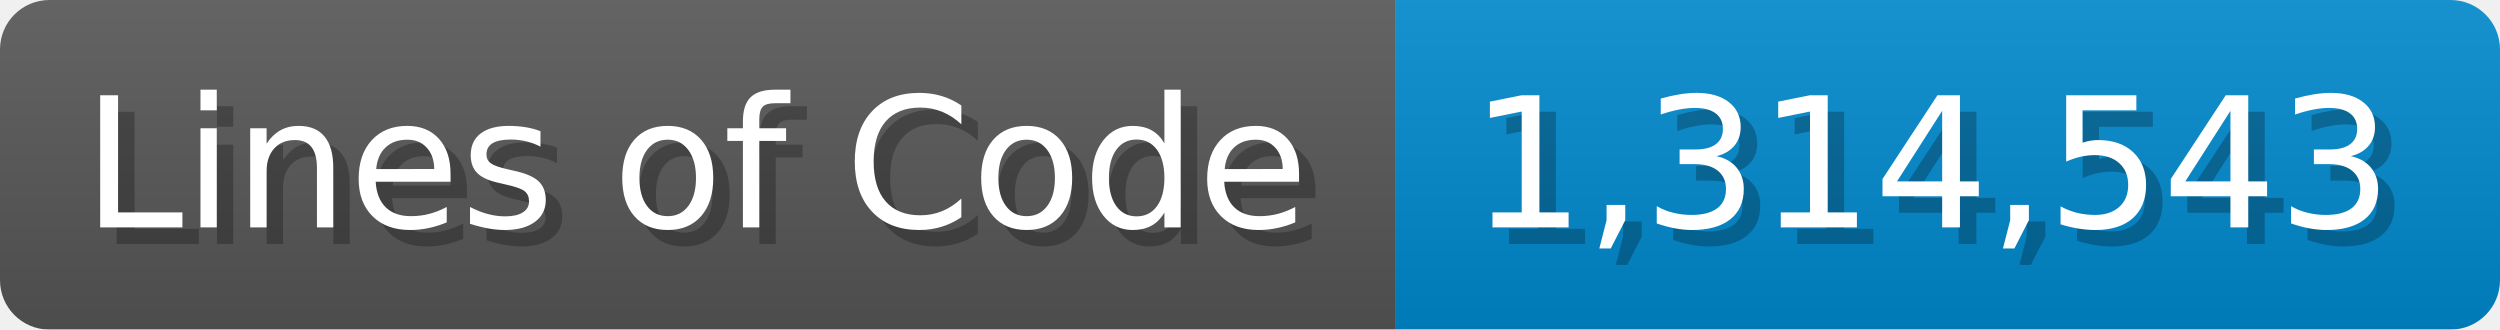
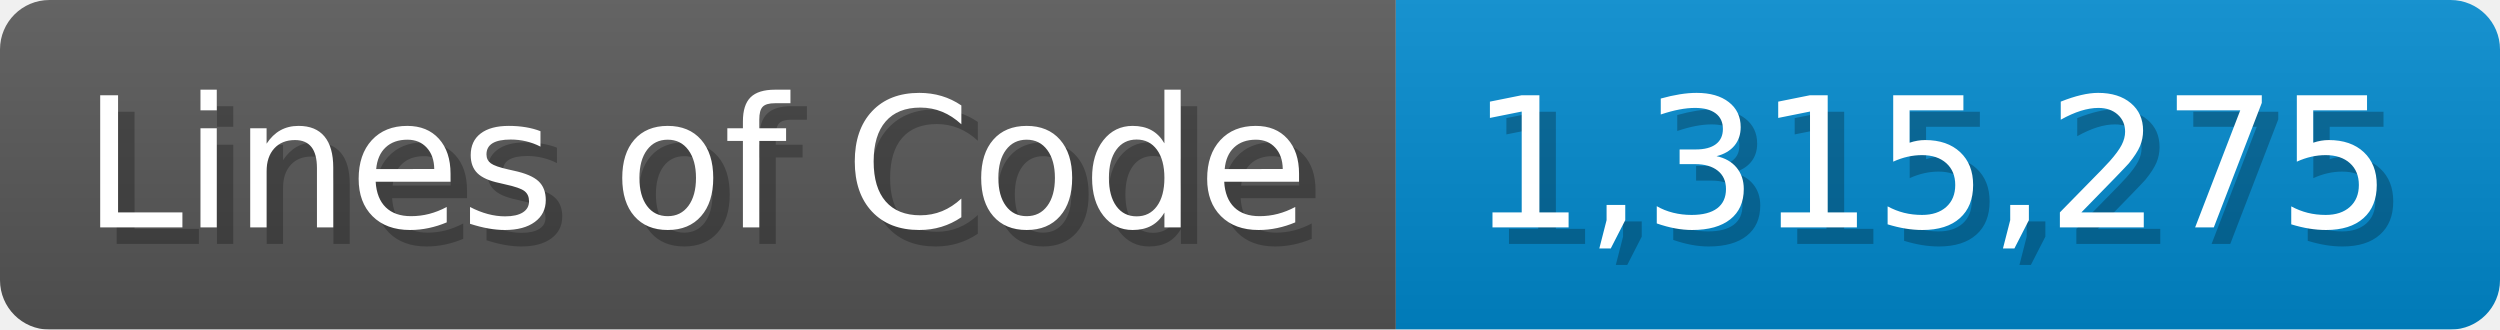
<svg xmlns="http://www.w3.org/2000/svg" width="151.7" height="20" viewBox="0 0 1517 200">
  <linearGradient id="a" x2="0" y2="100%">
    <stop offset="0" stop-opacity=".1" stop-color="#EEE" />
    <stop offset="1" stop-opacity=".1" />
  </linearGradient>
  <mask id="m">
    <rect width="1517" height="200" rx="30" fill="#FFF" />
  </mask>
  <g mask="url(#m)">
    <rect width="847" height="200" fill="#555" />
    <rect width="670" height="200" fill="#08C" x="847" />
    <rect width="1517" height="200" fill="url(#a)" />
  </g>
  <g fill="#fff" text-anchor="start" font-family="Verdana,DejaVu Sans,sans-serif" font-size="110">
    <text x="60" y="148" textLength="747" fill="#000" opacity="0.25">Lines of Code</text>
    <text x="50" y="138" textLength="747">Lines of Code</text>
-     <text x="902" y="148" textLength="570" fill="#000" opacity="0.25">1,314,543</text>
-     <text x="892" y="138" textLength="570">1,314,543</text>
+     <text x="902" y="148" textLength="570" fill="#000" opacity="0.25">1,315,275</text>
+     <text x="892" y="138" textLength="570">1,315,275</text>
  </g>
</svg>
